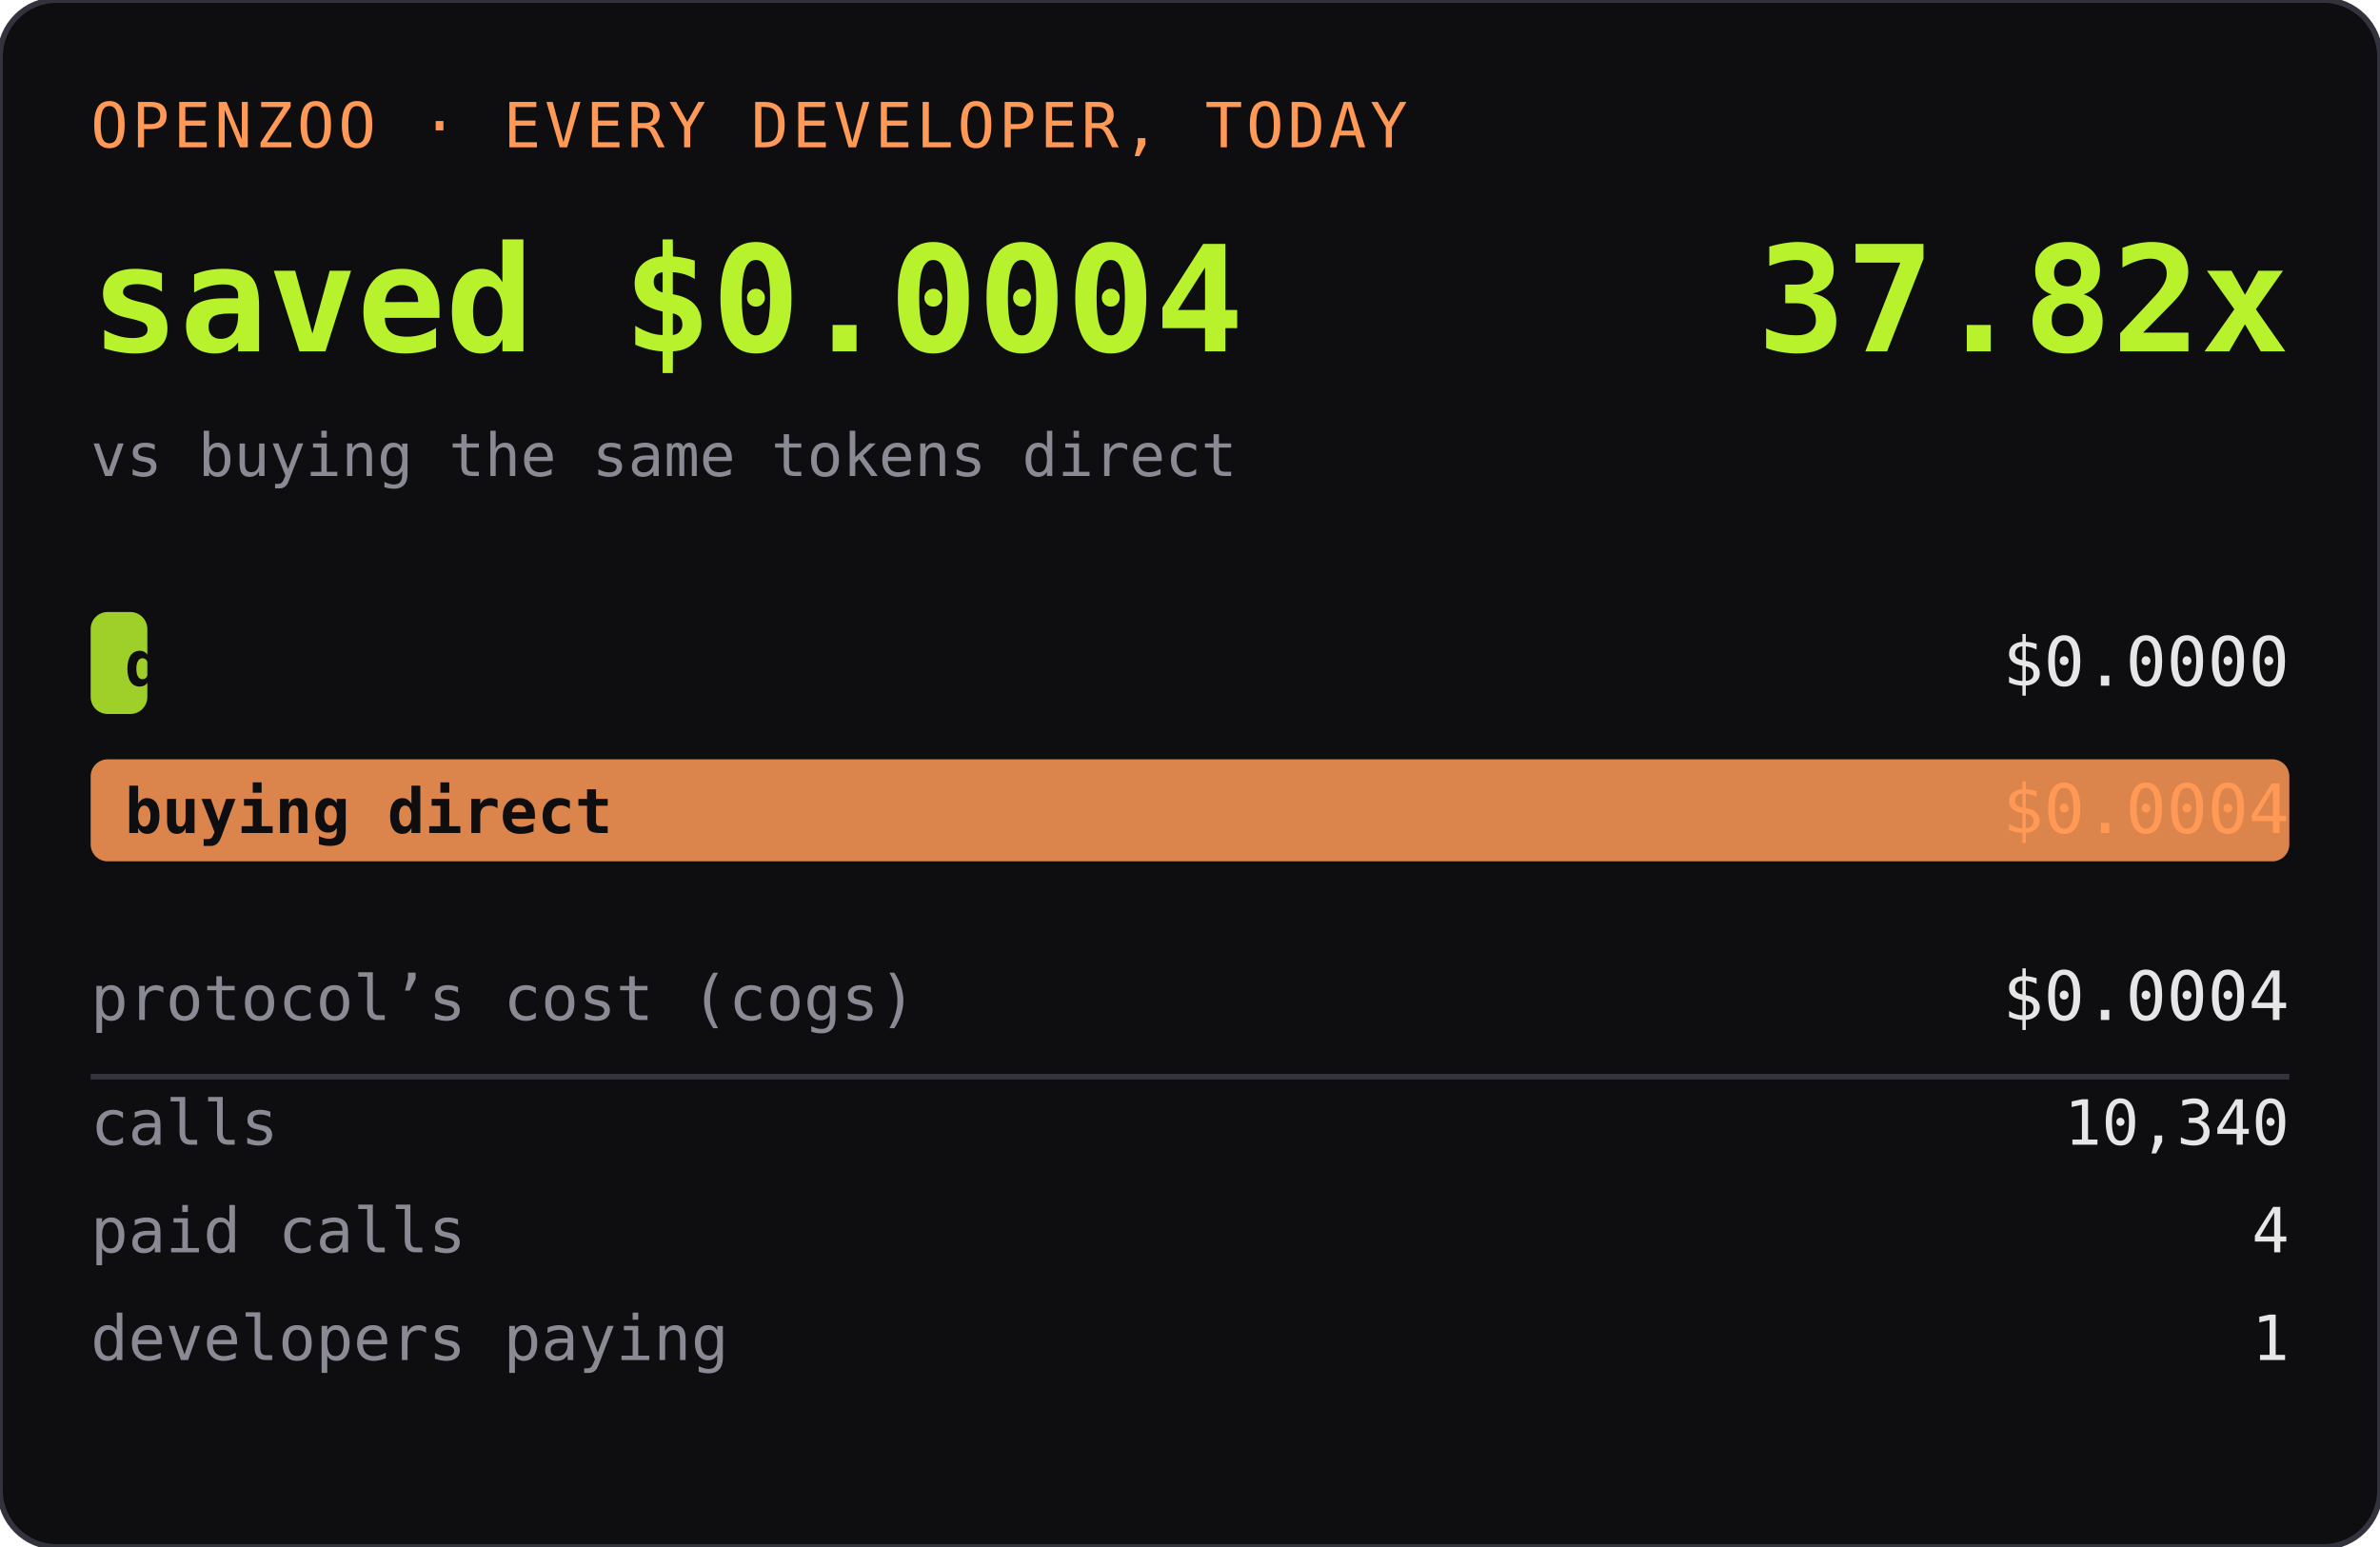
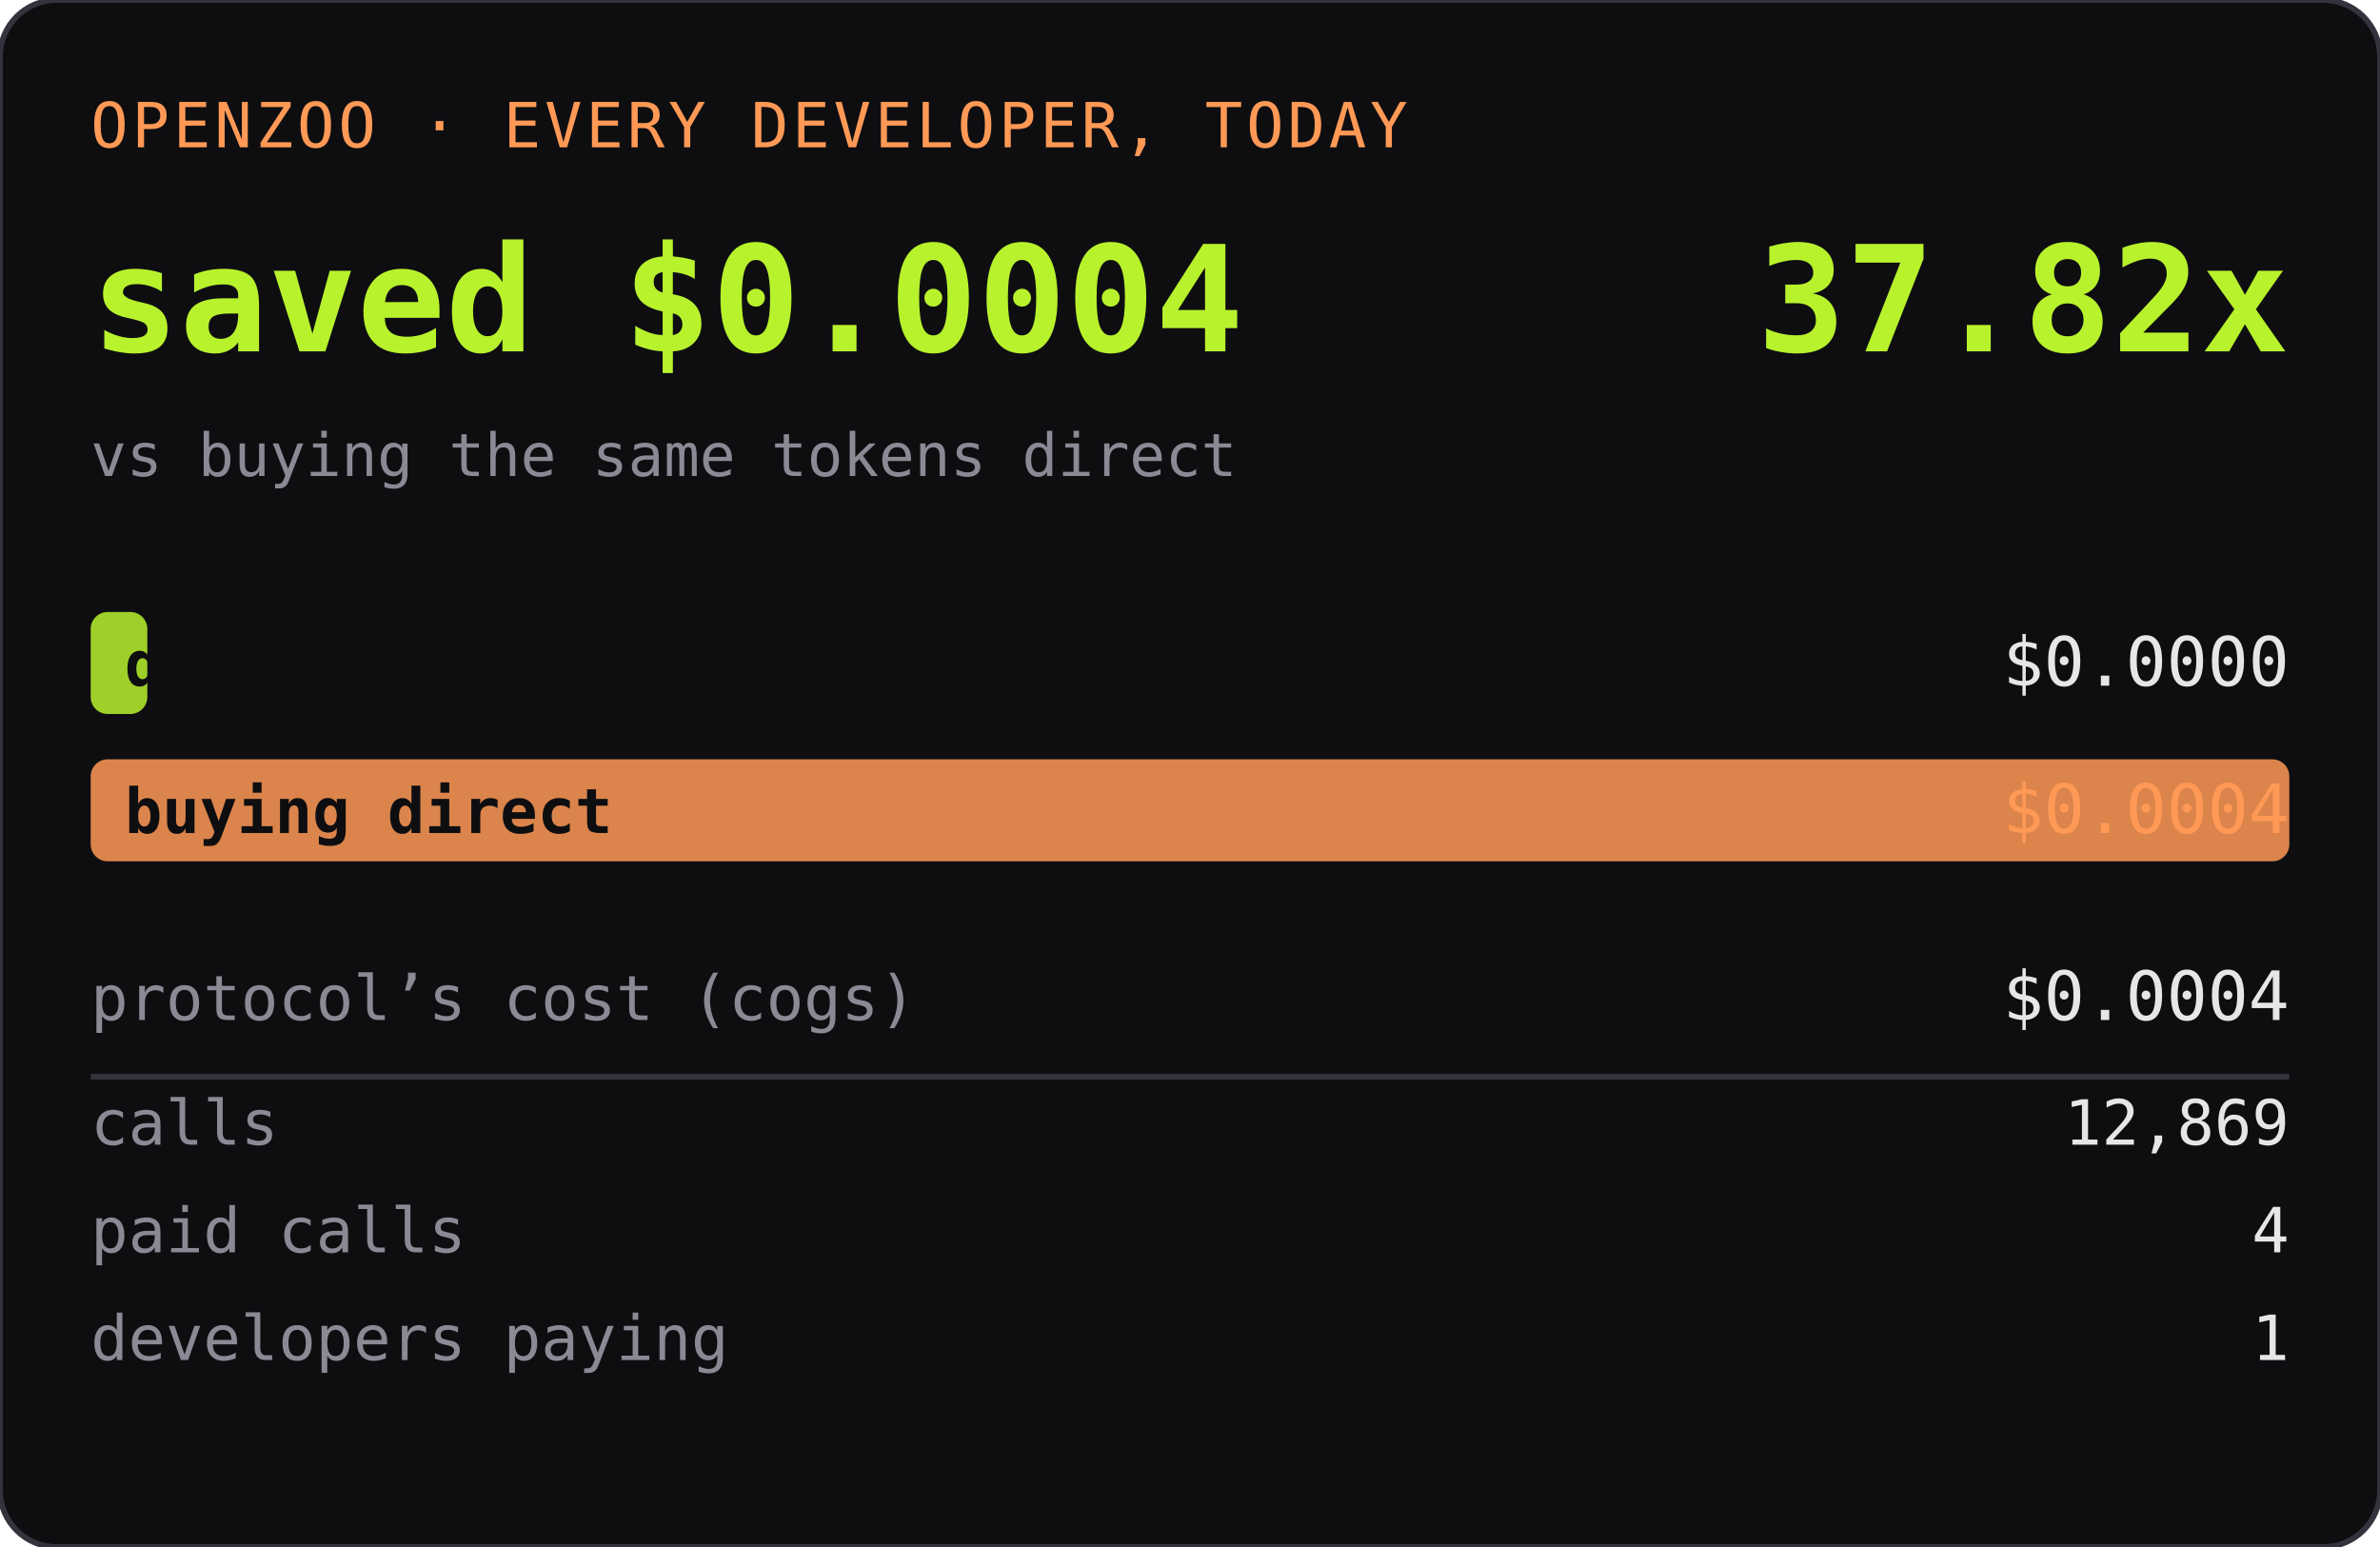
<svg xmlns="http://www.w3.org/2000/svg" width="420" height="273" role="img" aria-label="OPENZOO · EVERY DEVELOPER, TODAY">
  <rect width="420" height="273" rx="10" fill="#0e0e11" />
  <rect width="420" height="273" rx="10" fill="none" stroke="#33333d" />
  <text x="16" y="26" font-family="ui-monospace,SFMono-Regular,Menlo,monospace" font-size="11" fill="#ff9955" letter-spacing="0.06em">OPENZOO · EVERY DEVELOPER, TODAY</text>
  <text x="16" y="62" font-family="ui-monospace,SFMono-Regular,Menlo,monospace" font-size="26" font-weight="600" fill="#b8f22d">saved $0.0004</text>
  <text x="404" y="62" text-anchor="end" font-family="ui-monospace,SFMono-Regular,Menlo,monospace" font-size="26" font-weight="600" fill="#b8f22d">37.82x</text>
  <text x="16" y="84" font-family="ui-monospace,SFMono-Regular,Menlo,monospace" font-size="10.5" fill="#8a8a95">vs buying the same tokens direct</text>
  <rect x="16" y="108" width="10" height="18" rx="3" fill="#b8f22d" opacity="0.85" />
  <text x="22" y="121" font-family="ui-monospace,SFMono-Regular,Menlo,monospace" font-size="11" fill="#0e0e11" font-weight="600">dev spent</text>
  <text x="404" y="121" text-anchor="end" font-family="ui-monospace,SFMono-Regular,Menlo,monospace" font-size="12" fill="#e6e6e6">$0.0000</text>
  <rect x="16" y="134" width="388" height="18" rx="3" fill="#ff9955" opacity="0.85" />
  <text x="22" y="147" font-family="ui-monospace,SFMono-Regular,Menlo,monospace" font-size="11" fill="#0e0e11" font-weight="600">buying direct</text>
  <text x="404" y="147" text-anchor="end" font-family="ui-monospace,SFMono-Regular,Menlo,monospace" font-size="12" fill="#ff9955">$0.0004</text>
  <text x="16" y="180" font-family="ui-monospace,SFMono-Regular,Menlo,monospace" font-size="11" fill="#8a8a95">protocol’s cost (cogs)</text>
  <text x="404" y="180" text-anchor="end" font-family="ui-monospace,SFMono-Regular,Menlo,monospace" font-size="12" fill="#e6e6e6">$0.0004</text>
  <line x1="16" y1="190" x2="404" y2="190" stroke="#33333d" />
  <text x="16" y="202" font-family="ui-monospace,SFMono-Regular,Menlo,monospace" font-size="11" fill="#8a8a95">calls</text>
-   <text x="404" y="202" text-anchor="end" font-family="ui-monospace,SFMono-Regular,Menlo,monospace" font-size="11" fill="#e6e6e6">10,340</text>
+   <text x="404" y="202" text-anchor="end" font-family="ui-monospace,SFMono-Regular,Menlo,monospace" font-size="11" fill="#e6e6e6">12,869</text>
  <text x="16" y="221" font-family="ui-monospace,SFMono-Regular,Menlo,monospace" font-size="11" fill="#8a8a95">paid calls</text>
  <text x="404" y="221" text-anchor="end" font-family="ui-monospace,SFMono-Regular,Menlo,monospace" font-size="11" fill="#e6e6e6">4</text>
  <text x="16" y="240" font-family="ui-monospace,SFMono-Regular,Menlo,monospace" font-size="11" fill="#8a8a95">developers paying</text>
  <text x="404" y="240" text-anchor="end" font-family="ui-monospace,SFMono-Regular,Menlo,monospace" font-size="11" fill="#e6e6e6">1</text>
</svg>
